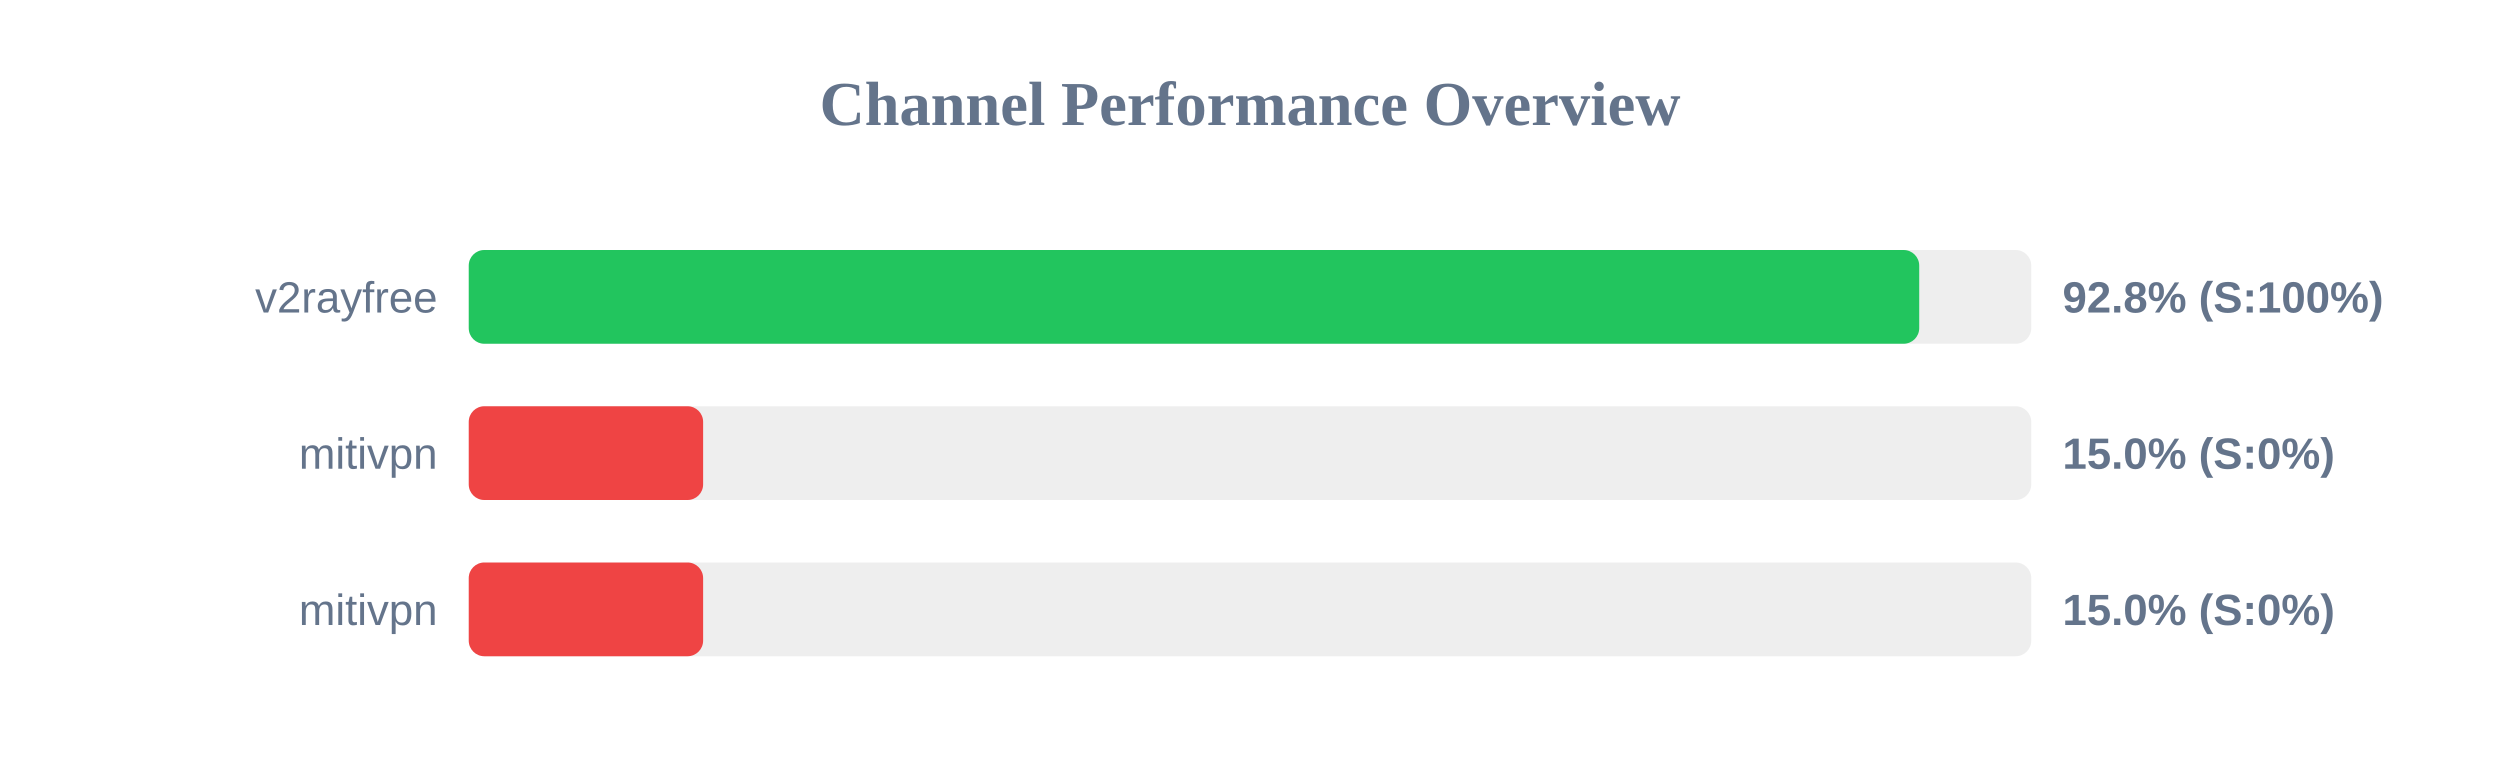
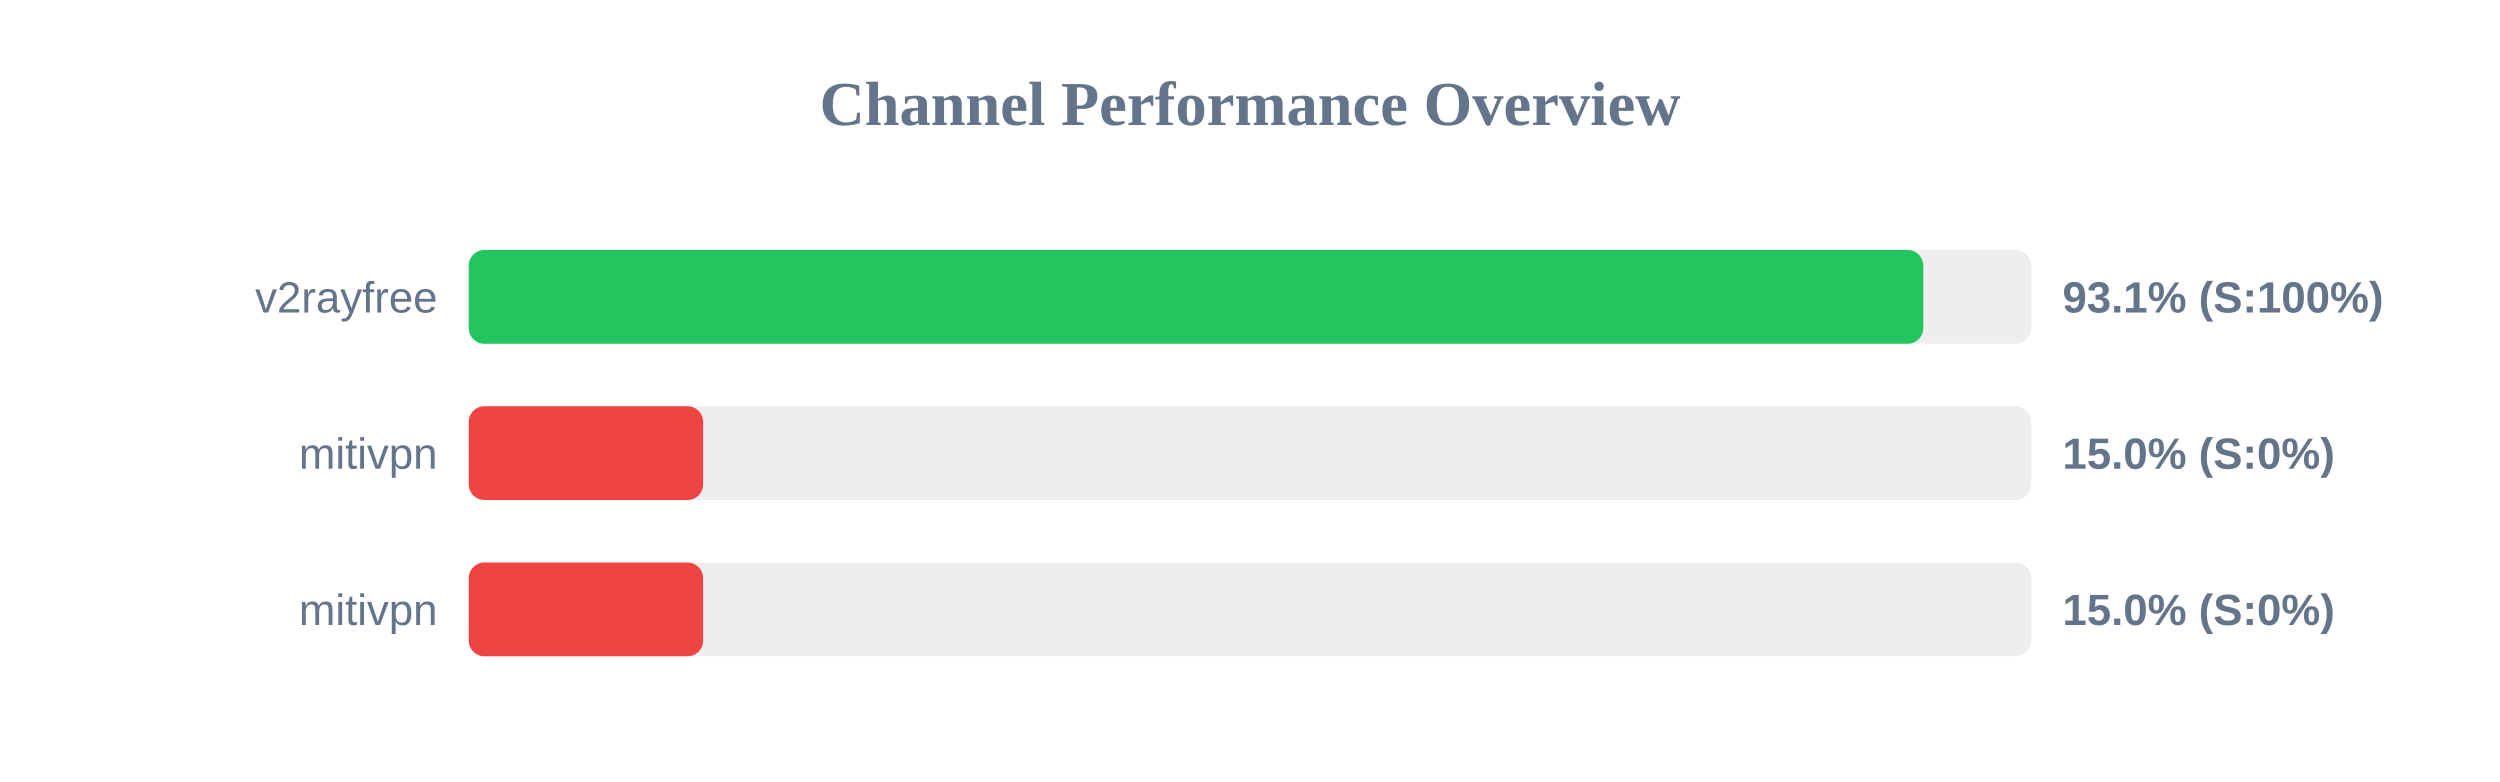
<svg xmlns="http://www.w3.org/2000/svg" width="800" height="250" version="1.1">
  <style>
        .row { font: 14px Arial; fill: #64748b; }
        .score { font: bold 14px Arial; fill: #64748b; }
    </style>
  <text x="400" y="40" text-anchor="middle" font-size="20px" font-weight="bold" fill="#64748b">Channel Performance Overview</text>
  <rect x="150" y="80" width="500" height="30" fill="#eee" rx="5" />
-   <rect x="150" y="80" width="464.15" height="30" fill="#22c55e" rx="5" />
+   <rect x="150" y="80" width="465.45" height="30" fill="#22c55e" rx="5" />
  <text x="140" y="100" text-anchor="end" class="row">v2rayfree</text>
-   <text x="660" y="100" text-anchor="start" class="score">92.8% (S:100%)</text>
+   <text x="660" y="100" text-anchor="start" class="score">93.1% (S:100%)</text>
  <rect x="150" y="130" width="500" height="30" fill="#eee" rx="5" />
  <rect x="150" y="130" width="75.0" height="30" fill="#ef4444" rx="5" />
  <text x="140" y="150" text-anchor="end" class="row">mitivpn</text>
  <text x="660" y="150" text-anchor="start" class="score">15.0% (S:0%)</text>
  <rect x="150" y="180" width="500" height="30" fill="#eee" rx="5" />
  <rect x="150" y="180" width="75.0" height="30" fill="#ef4444" rx="5" />
  <text x="140" y="200" text-anchor="end" class="row">mitivpn</text>
  <text x="660" y="200" text-anchor="start" class="score">15.0% (S:0%)</text>
</svg>
